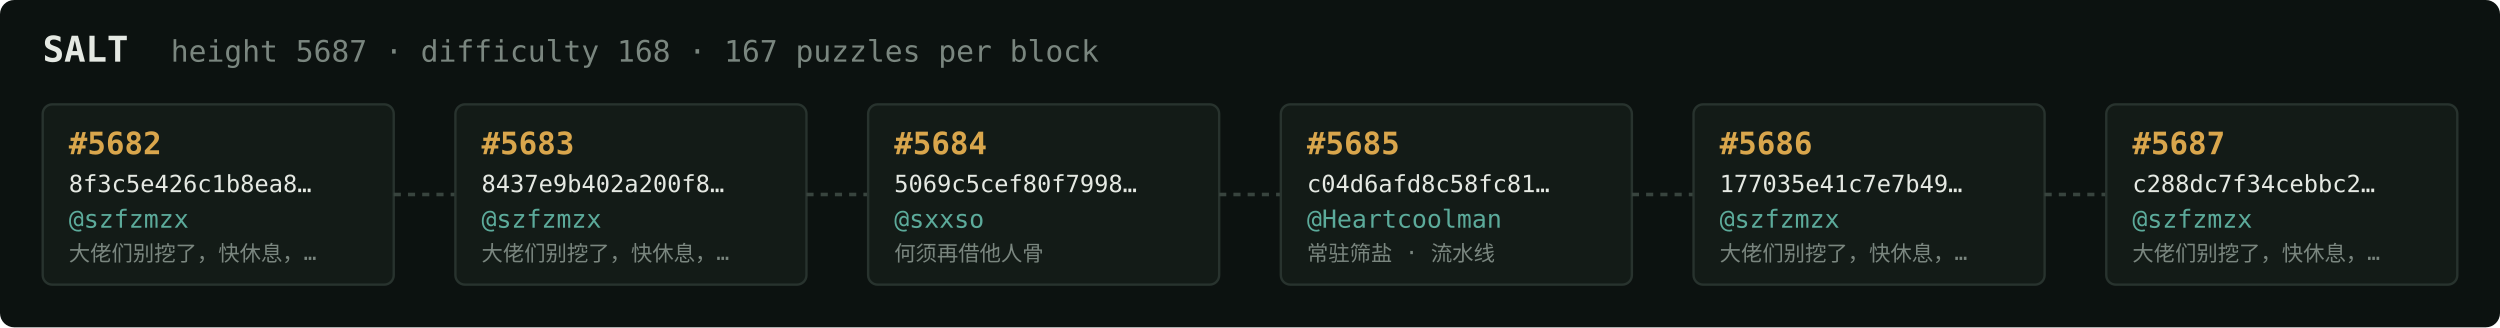
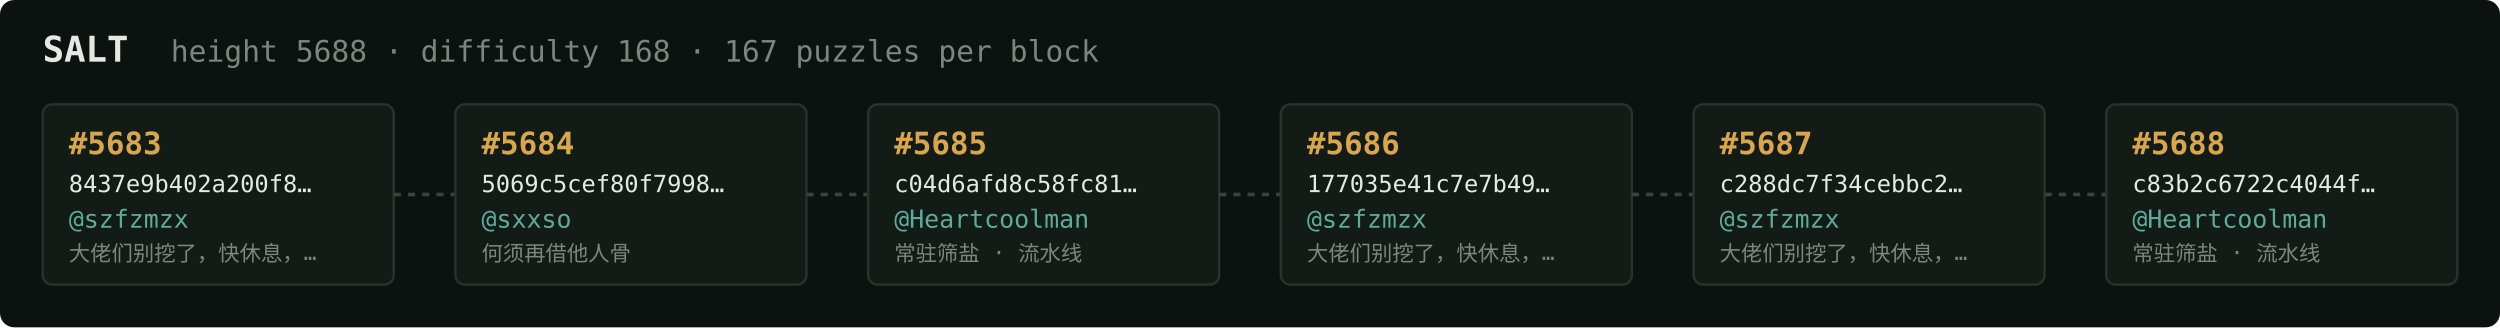
<svg xmlns="http://www.w3.org/2000/svg" width="1054" height="138" viewBox="0 0 1054 138" font-family="ui-monospace,SFMono-Regular,Menlo,monospace">
  <rect fill="#0c1210" width="1054" height="138" rx="6" />
  <text x="18" y="26" fill="#e5e9e3" font-size="15" font-weight="700">SALT</text>
-   <text x="72" y="26" fill="#7a867f" font-size="12.5">height 5687 · difficulty 168 · 167 puzzles per block</text>
+   <text x="72" y="26" fill="#7a867f" font-size="12.5">height 5688 · difficulty 168 · 167 puzzles per block</text>
  <rect x="18" y="44" width="148" height="76" rx="4" fill="#131b17" stroke="#28332e" stroke-width="1" />
-   <text x="29" y="65" fill="#d9a64c" font-size="13" font-weight="700">#5682</text>
-   <text x="29" y="81" fill="#e5e9e3" font-size="10">8f3c5e426c1b8ea8…</text>
+   <text x="29" y="65" fill="#d9a64c" font-size="13" font-weight="700">#5683</text>
+   <text x="29" y="81" fill="#e5e9e3" font-size="10">8437e9b402a200f8…</text>
  <text x="29" y="96" fill="#5cab9b" font-size="10.5">@szfzmzx</text>
  <text x="29" y="110" fill="#7a867f" font-size="9">大佬们别挖了，快休息，…</text>
  <line x1="166" y1="82.0" x2="192" y2="82.0" stroke="#38443e" stroke-width="1.5" stroke-dasharray="3 3" />
  <rect x="192" y="44" width="148" height="76" rx="4" fill="#131b17" stroke="#28332e" stroke-width="1" />
-   <text x="203" y="65" fill="#d9a64c" font-size="13" font-weight="700">#5683</text>
-   <text x="203" y="81" fill="#e5e9e3" font-size="10">8437e9b402a200f8…</text>
-   <text x="203" y="96" fill="#5cab9b" font-size="10.5">@szfzmzx</text>
-   <text x="203" y="110" fill="#7a867f" font-size="9">大佬们别挖了，快休息，…</text>
+   <text x="203" y="65" fill="#d9a64c" font-size="13" font-weight="700">#5684</text>
+   <text x="203" y="81" fill="#e5e9e3" font-size="10">5069c5cef80f7998…</text>
+   <text x="203" y="96" fill="#5cab9b" font-size="10.5">@sxxso</text>
+   <text x="203" y="110" fill="#7a867f" font-size="9">何须再借他人骨</text>
  <line x1="340" y1="82.0" x2="366" y2="82.0" stroke="#38443e" stroke-width="1.5" stroke-dasharray="3 3" />
  <rect x="366" y="44" width="148" height="76" rx="4" fill="#131b17" stroke="#28332e" stroke-width="1" />
-   <text x="377" y="65" fill="#d9a64c" font-size="13" font-weight="700">#5684</text>
-   <text x="377" y="81" fill="#e5e9e3" font-size="10">5069c5cef80f7998…</text>
-   <text x="377" y="96" fill="#5cab9b" font-size="10.5">@sxxso</text>
-   <text x="377" y="110" fill="#7a867f" font-size="9">何须再借他人骨</text>
+   <text x="377" y="65" fill="#d9a64c" font-size="13" font-weight="700">#5685</text>
+   <text x="377" y="81" fill="#e5e9e3" font-size="10">c04d6afd8c58fc81…</text>
+   <text x="377" y="96" fill="#5cab9b" font-size="10.5">@Heartcoolman</text>
+   <text x="377" y="110" fill="#7a867f" font-size="9">常驻筛盐 · 流水线</text>
  <line x1="514" y1="82.0" x2="540" y2="82.0" stroke="#38443e" stroke-width="1.5" stroke-dasharray="3 3" />
  <rect x="540" y="44" width="148" height="76" rx="4" fill="#131b17" stroke="#28332e" stroke-width="1" />
-   <text x="551" y="65" fill="#d9a64c" font-size="13" font-weight="700">#5685</text>
-   <text x="551" y="81" fill="#e5e9e3" font-size="10">c04d6afd8c58fc81…</text>
-   <text x="551" y="96" fill="#5cab9b" font-size="10.5">@Heartcoolman</text>
-   <text x="551" y="110" fill="#7a867f" font-size="9">常驻筛盐 · 流水线</text>
+   <text x="551" y="65" fill="#d9a64c" font-size="13" font-weight="700">#5686</text>
+   <text x="551" y="81" fill="#e5e9e3" font-size="10">177035e41c7e7b49…</text>
+   <text x="551" y="96" fill="#5cab9b" font-size="10.5">@szfzmzx</text>
+   <text x="551" y="110" fill="#7a867f" font-size="9">大佬们别挖了，快休息，…</text>
  <line x1="688" y1="82.0" x2="714" y2="82.0" stroke="#38443e" stroke-width="1.5" stroke-dasharray="3 3" />
  <rect x="714" y="44" width="148" height="76" rx="4" fill="#131b17" stroke="#28332e" stroke-width="1" />
-   <text x="725" y="65" fill="#d9a64c" font-size="13" font-weight="700">#5686</text>
-   <text x="725" y="81" fill="#e5e9e3" font-size="10">177035e41c7e7b49…</text>
+   <text x="725" y="65" fill="#d9a64c" font-size="13" font-weight="700">#5687</text>
+   <text x="725" y="81" fill="#e5e9e3" font-size="10">c288dc7f34cebbc2…</text>
  <text x="725" y="96" fill="#5cab9b" font-size="10.5">@szfzmzx</text>
  <text x="725" y="110" fill="#7a867f" font-size="9">大佬们别挖了，快休息，…</text>
  <line x1="862" y1="82.0" x2="888" y2="82.0" stroke="#38443e" stroke-width="1.5" stroke-dasharray="3 3" />
  <rect x="888" y="44" width="148" height="76" rx="4" fill="#131b17" stroke="#28332e" stroke-width="1" />
-   <text x="899" y="65" fill="#d9a64c" font-size="13" font-weight="700">#5687</text>
-   <text x="899" y="81" fill="#e5e9e3" font-size="10">c288dc7f34cebbc2…</text>
-   <text x="899" y="96" fill="#5cab9b" font-size="10.5">@szfzmzx</text>
-   <text x="899" y="110" fill="#7a867f" font-size="9">大佬们别挖了，快休息，…</text>
+   <text x="899" y="65" fill="#d9a64c" font-size="13" font-weight="700">#5688</text>
+   <text x="899" y="81" fill="#e5e9e3" font-size="10">c83b2c6722c4044f…</text>
+   <text x="899" y="96" fill="#5cab9b" font-size="10.5">@Heartcoolman</text>
+   <text x="899" y="110" fill="#7a867f" font-size="9">常驻筛盐 · 流水线</text>
</svg>
